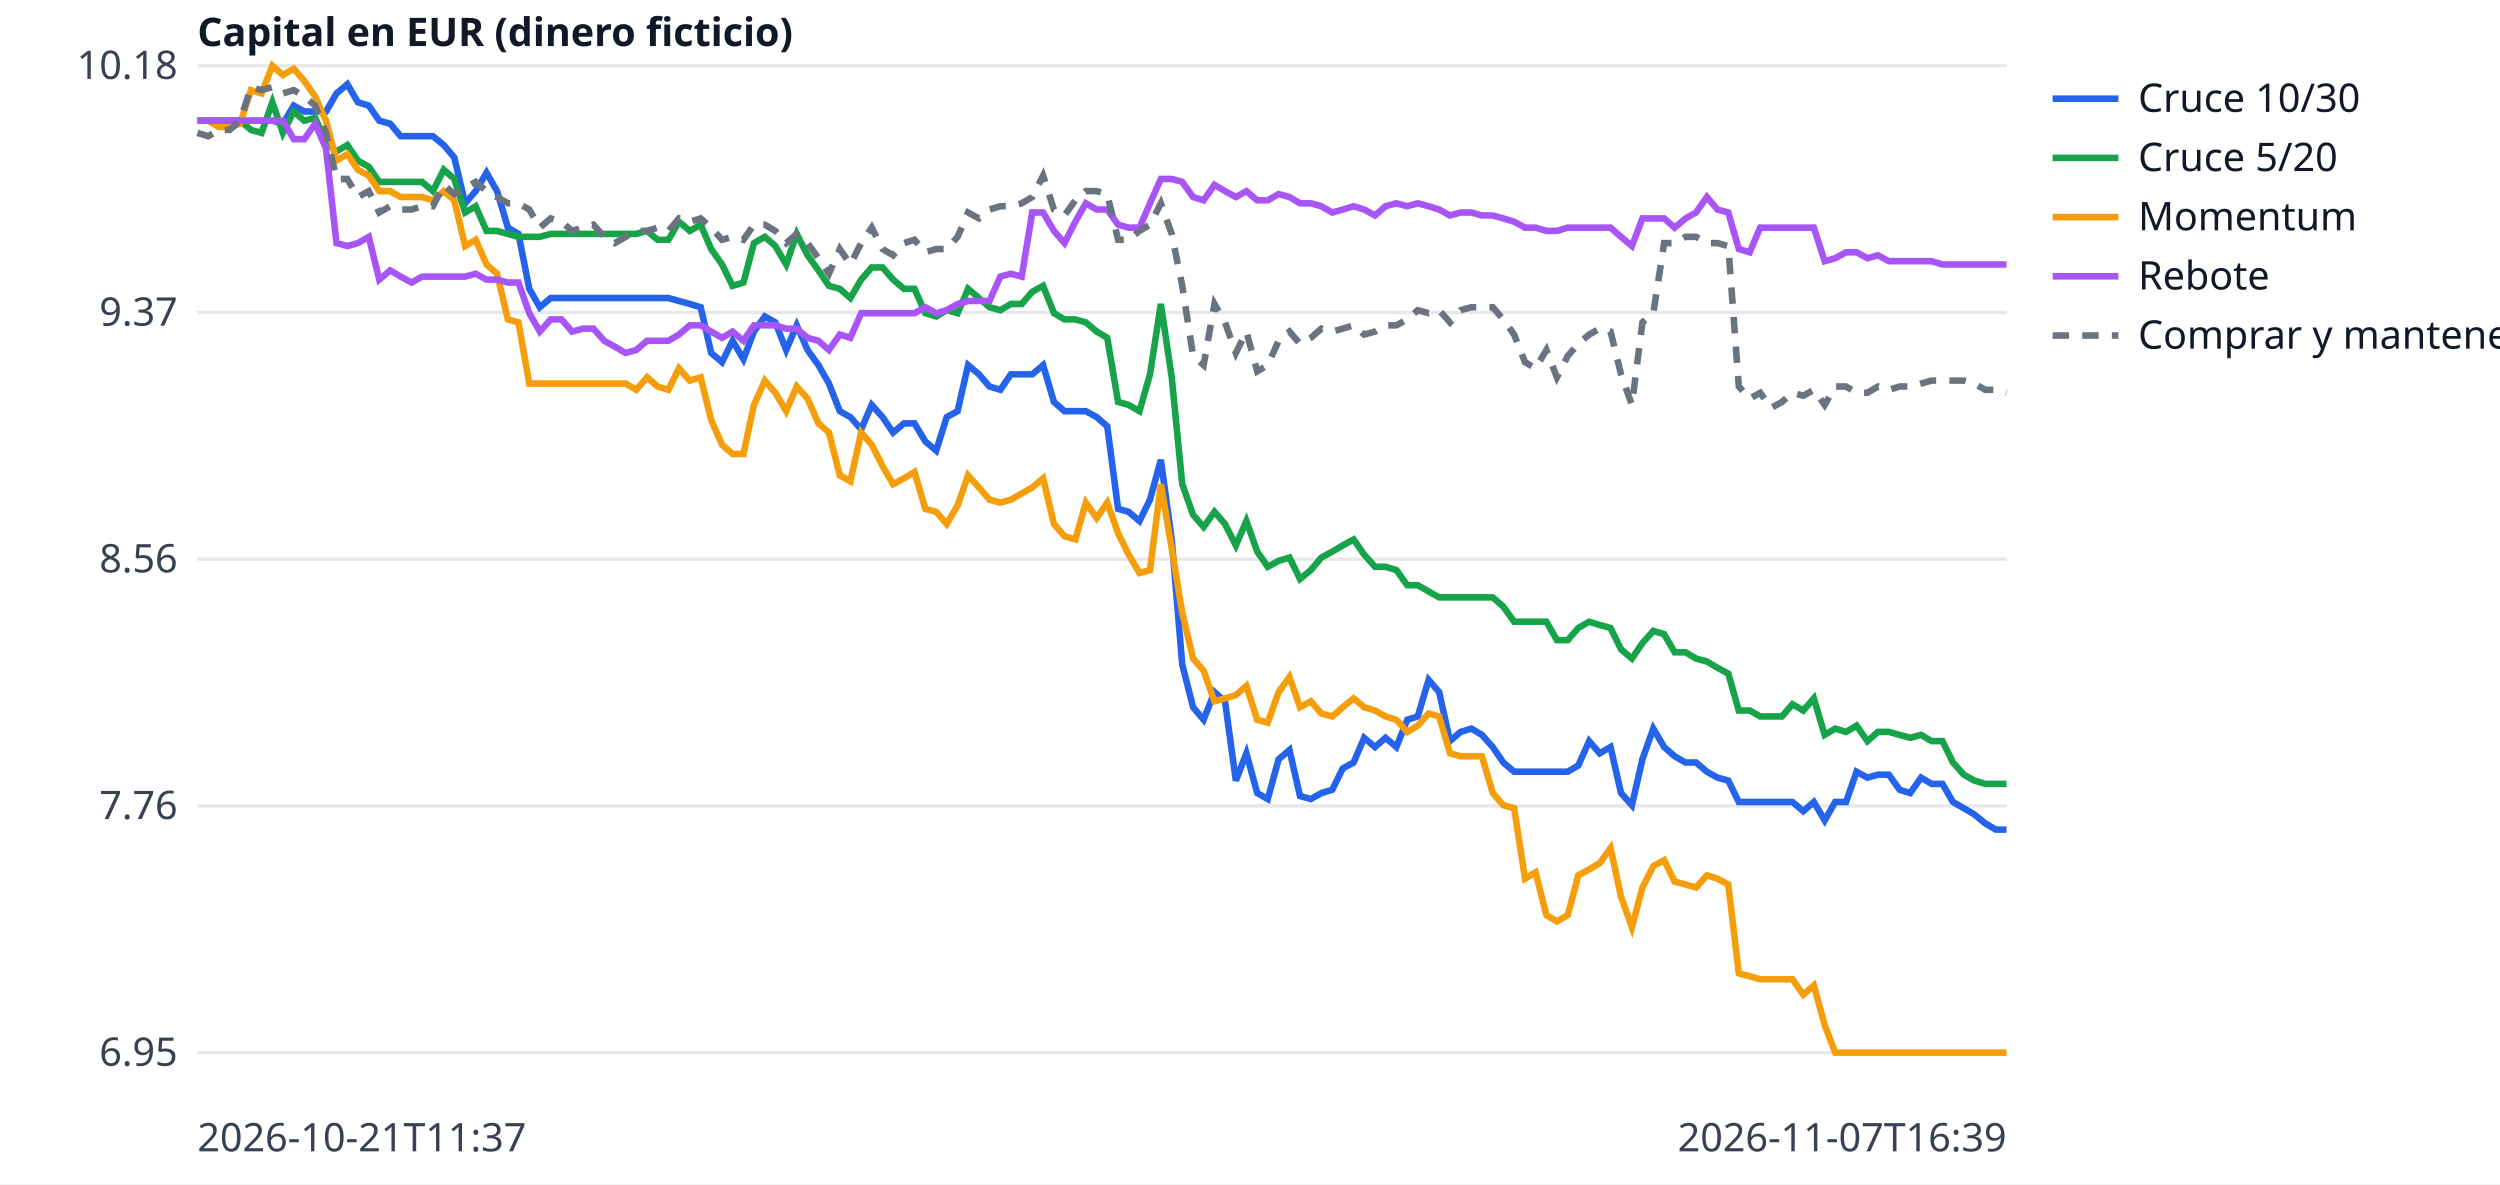
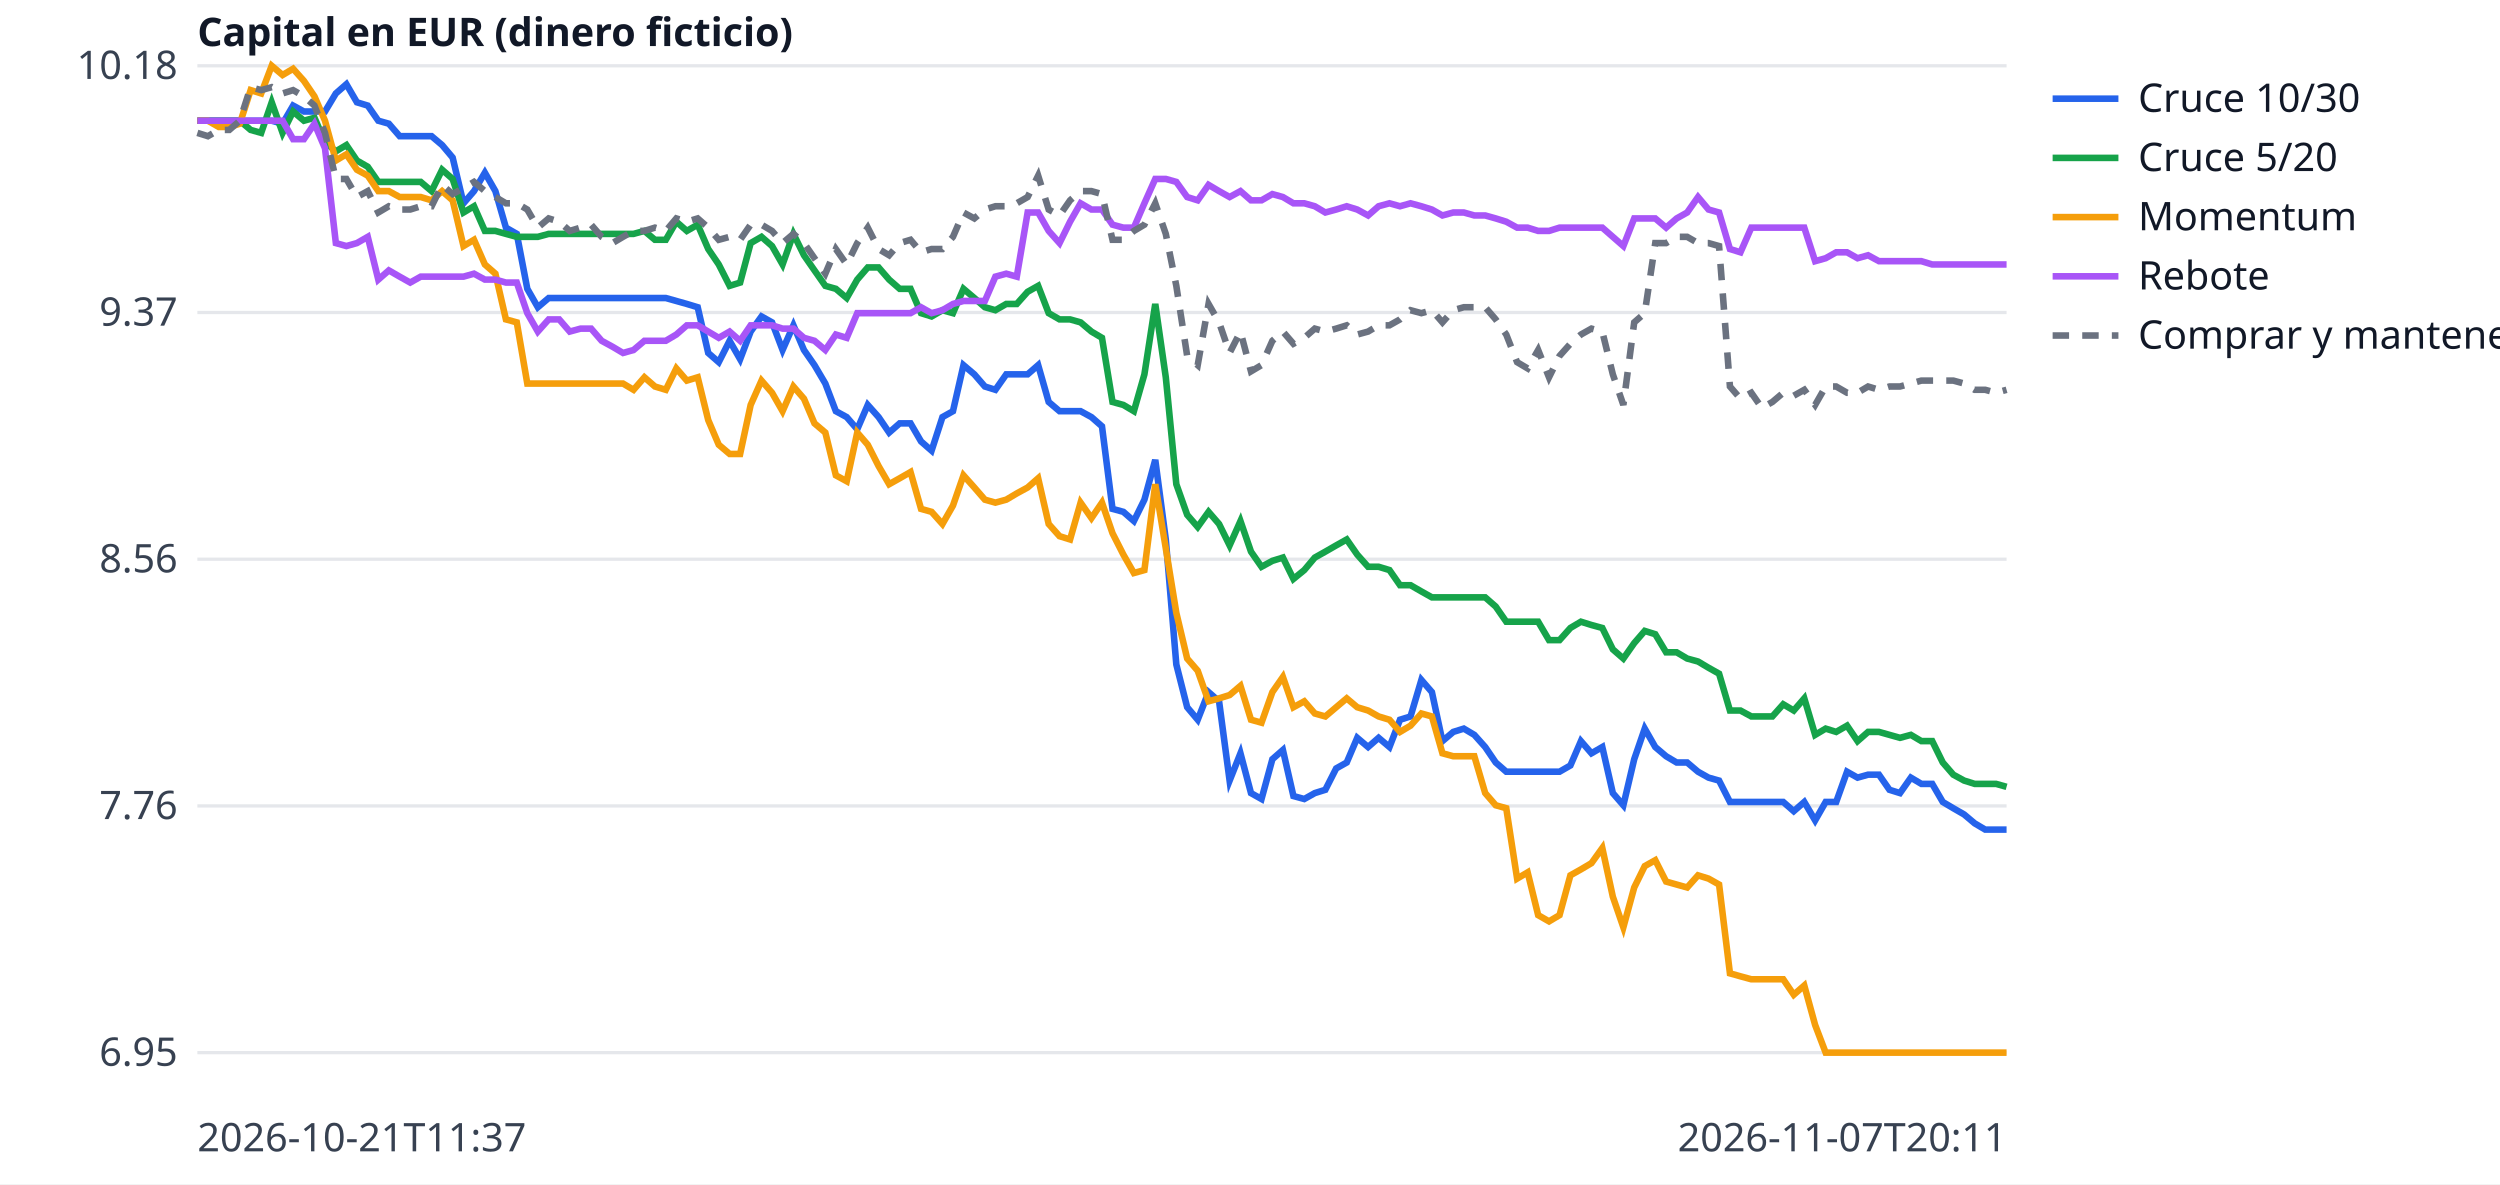
<svg xmlns="http://www.w3.org/2000/svg" width="760" height="360" viewBox="0 0 760 360" font-family="sans-serif" font-size="12">
  <rect width="760" height="360" fill="white" />
  <line x1="60" x2="610" y1="320.0" y2="320.0" stroke="#e5e7eb" />
  <text x="54" y="324.0" text-anchor="end" fill="#374151">6.95</text>
  <line x1="60" x2="610" y1="245.0" y2="245.0" stroke="#e5e7eb" />
  <text x="54" y="249.0" text-anchor="end" fill="#374151">7.76</text>
  <line x1="60" x2="610" y1="170.0" y2="170.0" stroke="#e5e7eb" />
  <text x="54" y="174.0" text-anchor="end" fill="#374151">8.56</text>
  <line x1="60" x2="610" y1="95.0" y2="95.0" stroke="#e5e7eb" />
  <text x="54" y="99.0" text-anchor="end" fill="#374151">9.37</text>
  <line x1="60" x2="610" y1="20.0" y2="20.0" stroke="#e5e7eb" />
  <text x="54" y="24.0" text-anchor="end" fill="#374151">10.18</text>
  <text x="60" y="350" fill="#374151">2026-10-21T11:37</text>
-   <text x="610" y="350" text-anchor="end" fill="#374151">2026-11-07T16:39</text>
+   <text x="610" y="350" text-anchor="end" fill="#374151">2026-11-07T20:11</text>
  <text x="60" y="14" fill="#111827" font-weight="bold">Capital en EUR (dinero ficticio)</text>
-   <polyline points="60.0,36.7 63.3,36.7 66.5,36.7 69.8,36.7 73.0,36.7 76.3,36.7 79.5,36.7 82.8,36.7 86.0,37.6 89.3,32.1 92.5,33.9 95.8,33.9 99.1,33.9 102.3,28.4 105.6,25.6 108.8,31.1 112.1,32.1 115.3,36.7 118.6,37.6 121.8,41.4 125.1,41.4 128.3,41.4 131.6,41.4 134.9,44.1 138.1,47.9 141.4,61.8 144.6,58.1 147.9,52.5 151.1,58.1 154.4,69.2 157.6,71.1 160.9,87.8 164.1,93.4 167.4,90.6 170.7,90.6 173.9,90.6 177.2,90.6 180.4,90.6 183.7,90.6 186.9,90.6 190.2,90.6 193.4,90.6 196.7,90.6 199.9,90.6 203.2,90.6 206.4,91.5 209.7,92.4 213.0,93.4 216.2,107.3 219.5,110.1 222.7,103.6 226.0,109.2 229.2,100.8 232.5,96.2 235.7,98.0 239.0,106.4 242.2,98.9 245.5,106.4 248.8,111.0 252.0,116.6 255.3,125.0 258.5,126.8 261.8,130.5 265.0,123.1 268.3,126.8 271.5,131.5 274.8,128.7 278.0,128.7 281.3,134.2 284.6,137.0 287.8,126.8 291.1,125.0 294.3,111.0 297.6,113.8 300.8,117.5 304.1,118.5 307.3,113.8 310.6,113.8 313.8,113.8 317.1,111.0 320.4,122.2 323.6,125.0 326.9,125.0 330.1,125.0 333.4,126.8 336.6,129.6 339.9,154.7 343.1,155.6 346.4,158.4 349.6,151.9 352.9,139.8 356.2,164.0 359.4,202.0 362.7,215.0 365.9,218.8 369.2,210.4 372.4,213.2 375.7,237.3 378.9,229.0 382.2,241.1 385.4,242.9 388.7,230.8 392.0,228.0 395.2,242.0 398.5,242.9 401.7,241.1 405.0,240.1 408.2,233.6 411.5,231.8 414.7,224.3 418.0,227.1 421.2,224.3 424.5,227.1 427.8,218.8 431.0,217.8 434.3,206.7 437.5,210.4 440.8,225.3 444.0,222.5 447.3,221.5 450.5,223.4 453.8,227.1 457.0,231.8 460.3,234.6 463.6,234.6 466.8,234.6 470.1,234.6 473.3,234.6 476.6,234.6 479.8,232.7 483.1,225.3 486.3,229.0 489.6,227.1 492.8,241.1 496.1,244.8 499.3,230.8 502.6,221.5 505.9,227.1 509.1,229.9 512.4,231.8 515.6,231.8 518.9,234.6 522.1,236.4 525.4,237.3 528.6,243.8 531.9,243.8 535.1,243.8 538.4,243.8 541.7,243.8 544.9,243.8 548.2,246.6 551.4,243.8 554.7,249.4 557.9,243.8 561.2,243.8 564.4,234.6 567.7,236.4 570.9,235.5 574.2,235.5 577.5,240.1 580.7,241.1 584.0,236.4 587.2,238.3 590.5,238.3 593.7,243.8 597.0,245.7 600.2,247.6 603.5,250.3 606.7,252.2 610.0,252.2" fill="none" stroke="#2563eb" stroke-width="2" />
+   <polyline points="60.0,36.7 63.2,36.7 66.5,36.7 69.7,36.7 72.9,36.7 76.2,36.7 79.4,36.7 82.6,36.7 85.9,37.6 89.1,32.1 92.4,33.9 95.6,33.9 98.8,33.9 102.1,28.4 105.3,25.6 108.5,31.1 111.8,32.1 115.0,36.7 118.2,37.6 121.5,41.4 124.7,41.4 127.9,41.4 131.2,41.4 134.4,44.1 137.6,47.9 140.9,61.8 144.1,58.1 147.4,52.5 150.6,58.1 153.8,69.2 157.1,71.1 160.3,87.8 163.5,93.4 166.8,90.6 170.0,90.6 173.2,90.6 176.5,90.6 179.7,90.6 182.9,90.6 186.2,90.6 189.4,90.6 192.6,90.6 195.9,90.6 199.1,90.6 202.4,90.6 205.6,91.5 208.8,92.4 212.1,93.4 215.3,107.3 218.5,110.1 221.8,103.6 225.0,109.2 228.2,100.8 231.5,96.2 234.7,98.0 237.9,106.4 241.2,98.9 244.4,106.4 247.6,111.0 250.9,116.6 254.1,125.0 257.4,126.8 260.6,130.5 263.8,123.1 267.1,126.8 270.3,131.5 273.5,128.7 276.8,128.7 280.0,134.2 283.2,137.0 286.5,126.8 289.7,125.0 292.9,111.0 296.2,113.8 299.4,117.5 302.6,118.5 305.9,113.8 309.1,113.8 312.4,113.8 315.6,111.0 318.8,122.2 322.1,125.0 325.3,125.0 328.5,125.0 331.8,126.8 335.0,129.6 338.2,154.7 341.5,155.6 344.7,158.4 347.9,151.9 351.2,139.8 354.4,164.0 357.6,202.0 360.9,215.0 364.1,218.8 367.4,210.4 370.6,213.2 373.8,237.3 377.1,229.0 380.3,241.1 383.5,242.9 386.8,230.8 390.0,228.0 393.2,242.0 396.5,242.9 399.7,241.1 402.9,240.1 406.2,233.6 409.4,231.8 412.6,224.3 415.9,227.1 419.1,224.3 422.4,227.1 425.6,218.8 428.8,217.8 432.1,206.7 435.3,210.4 438.5,225.3 441.8,222.5 445.0,221.5 448.2,223.4 451.5,227.1 454.7,231.8 457.9,234.6 461.2,234.6 464.4,234.6 467.6,234.6 470.9,234.6 474.1,234.6 477.4,232.7 480.6,225.3 483.8,229.0 487.1,227.1 490.3,241.1 493.5,244.8 496.8,230.8 500.0,221.5 503.2,227.1 506.5,229.9 509.7,231.8 512.9,231.8 516.2,234.6 519.4,236.4 522.6,237.3 525.9,243.8 529.1,243.8 532.4,243.8 535.6,243.8 538.8,243.8 542.1,243.8 545.3,246.6 548.5,243.8 551.8,249.4 555.0,243.8 558.2,243.8 561.5,234.6 564.7,236.4 567.9,235.5 571.2,235.5 574.4,240.1 577.6,241.1 580.9,236.4 584.1,238.3 587.4,238.3 590.6,243.8 593.8,245.7 597.1,247.6 600.3,250.3 603.5,252.2 606.8,252.2 610.0,252.2" fill="none" stroke="#2563eb" stroke-width="2" />
  <line x1="624" x2="644" y1="30" y2="30" stroke="#2563eb" stroke-width="2" />
  <text x="650" y="34" fill="#111827">Cruce 10/30</text>
-   <polyline points="60.0,36.7 63.3,36.7 66.5,36.7 69.8,36.7 73.0,36.7 76.3,39.5 79.5,40.4 82.8,31.1 86.0,40.4 89.3,33.9 92.5,36.7 95.8,35.8 99.1,43.2 102.3,46.0 105.6,44.1 108.8,48.8 112.1,50.7 115.3,55.3 118.6,55.3 121.8,55.3 125.1,55.3 128.3,55.3 131.6,58.1 134.9,51.6 138.1,54.4 141.4,64.6 144.6,62.7 147.9,70.2 151.1,70.2 154.4,71.1 157.6,72.0 160.9,72.0 164.1,72.0 167.4,71.1 170.7,71.1 173.9,71.1 177.2,71.1 180.4,71.1 183.7,71.1 186.9,71.1 190.2,71.1 193.4,71.1 196.7,70.2 199.9,72.9 203.2,72.9 206.4,67.4 209.7,70.2 213.0,68.3 216.2,75.7 219.5,80.4 222.7,86.9 226.0,85.9 229.2,73.9 232.5,72.0 235.7,74.8 239.0,80.4 242.2,71.1 245.5,77.6 248.8,82.2 252.0,86.9 255.3,87.8 258.5,90.6 261.8,85.0 265.0,81.3 268.3,81.3 271.5,85.0 274.8,87.8 278.0,87.8 281.3,95.2 284.6,96.2 287.8,94.3 291.1,95.2 294.3,87.8 297.6,90.6 300.8,93.4 304.1,94.3 307.3,92.4 310.6,92.4 313.8,88.7 317.1,86.9 320.4,95.2 323.6,97.1 326.9,97.1 330.1,98.0 333.4,100.8 336.6,102.7 339.9,122.2 343.1,123.1 346.4,125.0 349.6,113.8 352.9,92.4 356.2,114.7 359.4,147.2 362.7,156.5 365.9,160.2 369.2,155.6 372.4,159.3 375.7,165.8 378.9,158.4 382.2,167.7 385.4,172.3 388.7,170.5 392.0,169.5 395.2,176.0 398.5,173.3 401.7,169.5 405.0,167.7 408.2,165.8 411.5,164.0 414.7,168.6 418.0,172.3 421.2,172.3 424.5,173.3 427.8,177.9 431.0,177.9 434.3,179.8 437.5,181.6 440.8,181.6 444.0,181.6 447.3,181.6 450.5,181.6 453.8,181.6 457.0,184.4 460.3,189.0 463.6,189.0 466.8,189.0 470.1,189.0 473.3,194.6 476.6,194.6 479.8,190.9 483.1,189.0 486.3,190.0 489.6,190.9 492.8,197.4 496.1,200.2 499.3,195.5 502.6,191.8 505.9,192.8 509.1,198.3 512.4,198.3 515.6,200.2 518.9,201.1 522.1,203.0 525.4,204.8 528.6,216.0 531.9,216.0 535.1,217.8 538.4,217.8 541.7,217.8 544.9,214.1 548.2,216.0 551.4,212.3 554.7,223.4 557.9,221.5 561.2,222.5 564.4,220.6 567.7,225.3 570.9,222.5 574.2,222.5 577.5,223.4 580.7,224.3 584.0,223.4 587.2,225.3 590.5,225.3 593.7,231.8 597.0,235.5 600.2,237.3 603.5,238.3 606.7,238.3 610.0,238.3" fill="none" stroke="#16a34a" stroke-width="2" />
+   <polyline points="60.0,36.7 63.2,36.7 66.5,36.7 69.7,36.7 72.9,36.7 76.2,39.5 79.4,40.4 82.6,31.1 85.9,40.4 89.1,33.9 92.4,36.7 95.6,35.8 98.8,43.2 102.1,46.0 105.3,44.1 108.5,48.8 111.8,50.7 115.0,55.3 118.2,55.3 121.5,55.3 124.7,55.3 127.9,55.3 131.2,58.1 134.4,51.6 137.6,54.4 140.9,64.6 144.1,62.7 147.4,70.2 150.6,70.2 153.8,71.1 157.1,72.0 160.3,72.0 163.5,72.0 166.8,71.1 170.0,71.1 173.2,71.1 176.5,71.1 179.7,71.1 182.9,71.1 186.2,71.1 189.4,71.1 192.6,71.1 195.9,70.2 199.1,72.9 202.4,72.9 205.6,67.4 208.8,70.2 212.1,68.3 215.3,75.7 218.5,80.4 221.8,86.9 225.0,85.9 228.2,73.9 231.5,72.0 234.7,74.8 237.9,80.4 241.2,71.1 244.4,77.6 247.6,82.2 250.9,86.9 254.1,87.8 257.4,90.6 260.6,85.0 263.8,81.3 267.1,81.3 270.3,85.0 273.5,87.8 276.8,87.8 280.0,95.2 283.2,96.2 286.5,94.3 289.7,95.2 292.9,87.8 296.2,90.6 299.4,93.4 302.6,94.3 305.9,92.4 309.1,92.4 312.4,88.7 315.6,86.9 318.8,95.2 322.1,97.1 325.3,97.1 328.5,98.0 331.8,100.8 335.0,102.7 338.2,122.2 341.5,123.1 344.7,125.0 347.9,113.8 351.2,92.4 354.4,114.7 357.6,147.2 360.9,156.5 364.1,160.2 367.4,155.6 370.6,159.3 373.8,165.8 377.1,158.4 380.3,167.7 383.5,172.3 386.8,170.5 390.0,169.5 393.2,176.0 396.5,173.3 399.7,169.5 402.9,167.7 406.2,165.8 409.4,164.0 412.6,168.6 415.9,172.3 419.1,172.3 422.4,173.3 425.6,177.9 428.8,177.9 432.1,179.8 435.3,181.6 438.5,181.6 441.8,181.6 445.0,181.6 448.2,181.6 451.5,181.6 454.7,184.4 457.9,189.0 461.2,189.0 464.4,189.0 467.6,189.0 470.9,194.6 474.1,194.6 477.4,190.9 480.6,189.0 483.8,190.0 487.1,190.9 490.3,197.4 493.5,200.2 496.8,195.5 500.0,191.8 503.2,192.8 506.5,198.3 509.7,198.3 512.9,200.2 516.2,201.1 519.4,203.0 522.6,204.8 525.9,216.0 529.1,216.0 532.4,217.8 535.6,217.8 538.8,217.8 542.1,214.1 545.3,216.0 548.5,212.3 551.8,223.4 555.0,221.5 558.2,222.5 561.5,220.6 564.7,225.3 567.9,222.5 571.2,222.5 574.4,223.4 577.6,224.3 580.9,223.4 584.1,225.3 587.4,225.3 590.6,231.8 593.8,235.5 597.1,237.3 600.3,238.3 603.5,238.3 606.8,238.3 610.0,239.2" fill="none" stroke="#16a34a" stroke-width="2" />
  <line x1="624" x2="644" y1="48" y2="48" stroke="#16a34a" stroke-width="2" />
  <text x="650" y="52" fill="#111827">Cruce 5/20</text>
-   <polyline points="60.0,36.7 63.3,36.7 66.5,38.6 69.8,38.6 73.0,37.6 76.3,27.4 79.5,28.4 82.8,20.0 86.0,22.8 89.3,20.9 92.5,24.6 95.8,29.3 99.1,36.7 102.3,48.8 105.6,46.9 108.8,51.6 112.1,53.4 115.3,58.1 118.6,58.1 121.8,59.9 125.1,59.9 128.3,59.9 131.6,60.9 134.9,58.1 138.1,60.9 141.4,74.8 144.6,72.9 147.9,80.4 151.1,83.2 154.4,97.1 157.6,98.0 160.9,116.6 164.1,116.6 167.4,116.6 170.7,116.6 173.9,116.6 177.2,116.6 180.4,116.6 183.7,116.6 186.9,116.6 190.2,116.6 193.4,118.5 196.7,114.7 199.9,117.5 203.2,118.5 206.4,112.0 209.7,115.7 213.0,114.7 216.2,127.7 219.5,135.2 222.7,138.0 226.0,138.0 229.2,123.1 232.5,115.7 235.7,119.4 239.0,125.0 242.2,117.5 245.5,121.2 248.8,128.7 252.0,131.5 255.3,144.5 258.5,146.3 261.8,131.5 265.0,135.2 268.3,141.7 271.5,147.2 274.8,145.4 278.0,143.5 281.3,154.7 284.6,155.6 287.8,159.3 291.1,153.7 294.3,144.5 297.6,148.2 300.8,151.9 304.1,152.8 307.3,151.9 310.6,150.0 313.8,148.2 317.1,145.4 320.4,159.3 323.6,163.0 326.9,164.0 330.1,152.8 333.4,157.5 336.6,152.8 339.9,162.1 343.1,168.6 346.4,174.2 349.6,173.3 352.9,147.2 356.2,166.7 359.4,186.3 362.7,200.2 365.9,203.9 369.2,213.2 372.4,212.3 375.7,211.3 378.9,208.5 382.2,218.8 385.4,219.7 388.7,210.4 392.0,205.8 395.2,215.0 398.5,213.2 401.7,216.9 405.0,217.8 408.2,215.0 411.5,212.3 414.7,215.0 418.0,216.0 421.2,217.8 424.5,218.8 427.8,222.5 431.0,220.6 434.3,216.9 437.5,217.8 440.8,229.0 444.0,229.9 447.3,229.9 450.5,229.9 453.8,241.1 457.0,244.8 460.3,245.7 463.6,267.1 466.8,265.2 470.1,278.2 473.3,280.1 476.6,278.2 479.8,266.1 483.1,264.3 486.3,262.4 489.6,257.8 492.8,272.6 496.1,281.9 499.3,269.8 502.6,263.3 505.9,261.5 509.1,268.0 512.4,268.9 515.6,269.8 518.9,266.1 522.1,267.1 525.4,268.9 528.6,295.9 531.9,296.8 535.1,297.7 538.4,297.7 541.7,297.7 544.9,297.7 548.2,302.4 551.4,299.6 554.7,311.6 557.9,320.0 561.2,320.0 564.4,320.0 567.7,320.0 570.9,320.0 574.2,320.0 577.5,320.0 580.7,320.0 584.0,320.0 587.2,320.0 590.5,320.0 593.7,320.0 597.0,320.0 600.2,320.0 603.5,320.0 606.7,320.0 610.0,320.0" fill="none" stroke="#f59e0b" stroke-width="2" />
+   <polyline points="60.0,36.7 63.2,36.7 66.5,38.6 69.7,38.6 72.9,37.6 76.2,27.4 79.4,28.4 82.6,20.0 85.9,22.8 89.1,20.9 92.4,24.6 95.6,29.3 98.8,36.7 102.1,48.8 105.3,46.9 108.5,51.6 111.8,53.4 115.0,58.1 118.2,58.1 121.5,59.9 124.7,59.9 127.9,59.9 131.2,60.9 134.4,58.1 137.6,60.9 140.9,74.8 144.1,72.9 147.4,80.4 150.6,83.2 153.8,97.1 157.1,98.0 160.3,116.6 163.5,116.6 166.8,116.6 170.0,116.6 173.2,116.6 176.5,116.6 179.7,116.6 182.9,116.6 186.2,116.6 189.4,116.6 192.6,118.5 195.9,114.7 199.1,117.5 202.4,118.5 205.6,112.0 208.8,115.7 212.1,114.7 215.3,127.7 218.5,135.2 221.8,138.0 225.0,138.0 228.2,123.1 231.5,115.7 234.7,119.4 237.9,125.0 241.2,117.5 244.4,121.2 247.6,128.7 250.9,131.5 254.1,144.5 257.4,146.3 260.6,131.5 263.8,135.2 267.1,141.7 270.3,147.2 273.5,145.4 276.8,143.5 280.0,154.7 283.2,155.6 286.5,159.3 289.7,153.7 292.9,144.5 296.2,148.2 299.4,151.9 302.6,152.8 305.9,151.9 309.1,150.0 312.4,148.2 315.6,145.4 318.8,159.3 322.1,163.0 325.3,164.0 328.5,152.8 331.8,157.5 335.0,152.8 338.2,162.1 341.5,168.6 344.7,174.2 347.9,173.3 351.2,147.2 354.4,166.7 357.6,186.3 360.9,200.2 364.1,203.9 367.4,213.2 370.6,212.3 373.8,211.3 377.1,208.5 380.3,218.8 383.5,219.7 386.8,210.4 390.0,205.8 393.2,215.0 396.5,213.2 399.7,216.9 402.9,217.8 406.2,215.0 409.4,212.3 412.6,215.0 415.9,216.0 419.1,217.8 422.4,218.8 425.6,222.5 428.8,220.6 432.1,216.9 435.3,217.8 438.5,229.0 441.8,229.9 445.0,229.9 448.2,229.9 451.5,241.1 454.7,244.8 457.9,245.7 461.2,267.1 464.4,265.2 467.6,278.2 470.9,280.1 474.1,278.2 477.4,266.1 480.6,264.3 483.8,262.4 487.1,257.8 490.3,272.6 493.5,281.9 496.8,269.8 500.0,263.3 503.2,261.5 506.5,268.0 509.7,268.9 512.9,269.8 516.2,266.1 519.4,267.1 522.6,268.9 525.9,295.9 529.1,296.8 532.4,297.7 535.6,297.7 538.8,297.7 542.1,297.7 545.3,302.4 548.5,299.6 551.8,311.6 555.0,320.0 558.2,320.0 561.5,320.0 564.7,320.0 567.9,320.0 571.2,320.0 574.4,320.0 577.6,320.0 580.9,320.0 584.1,320.0 587.4,320.0 590.6,320.0 593.8,320.0 597.1,320.0 600.3,320.0 603.5,320.0 606.8,320.0 610.0,320.0" fill="none" stroke="#f59e0b" stroke-width="2" />
  <line x1="624" x2="644" y1="66" y2="66" stroke="#f59e0b" stroke-width="2" />
  <text x="650" y="70" fill="#111827">Momentum</text>
-   <polyline points="60.0,36.7 63.3,36.7 66.5,36.7 69.8,36.7 73.0,36.7 76.3,36.7 79.5,36.7 82.8,36.7 86.0,36.7 89.3,42.3 92.5,42.3 95.8,37.6 99.1,45.1 102.3,73.9 105.6,74.8 108.8,73.9 112.1,72.0 115.3,85.0 118.6,82.2 121.8,84.1 125.1,85.9 128.3,84.1 131.6,84.1 134.9,84.1 138.1,84.1 141.4,84.1 144.6,83.2 147.9,85.0 151.1,85.0 154.4,85.9 157.6,85.9 160.9,95.2 164.1,100.8 167.4,97.1 170.7,97.1 173.9,100.8 177.2,99.9 180.4,99.9 183.7,103.6 186.9,105.4 190.2,107.3 193.4,106.4 196.7,103.6 199.9,103.6 203.2,103.6 206.4,101.7 209.7,98.9 213.0,98.9 216.2,100.8 219.5,102.7 222.7,100.8 226.0,103.6 229.2,98.9 232.5,98.9 235.7,98.9 239.0,99.9 242.2,99.9 245.5,102.7 248.8,103.6 252.0,106.4 255.3,101.7 258.5,102.7 261.8,95.2 265.0,95.2 268.3,95.2 271.5,95.2 274.8,95.2 278.0,95.2 281.3,93.4 284.6,95.2 287.8,94.3 291.1,92.4 294.3,91.5 297.6,91.5 300.8,91.5 304.1,84.1 307.3,83.2 310.6,84.1 313.8,64.6 317.1,64.6 320.4,70.2 323.6,73.9 326.9,67.4 330.1,61.8 333.4,63.7 336.6,63.7 339.9,68.3 343.1,69.2 346.4,69.2 349.6,61.8 352.9,54.4 356.2,54.4 359.4,55.3 362.7,59.9 365.9,60.9 369.2,56.2 372.4,58.1 375.7,59.9 378.9,58.1 382.2,60.9 385.4,60.9 388.7,59.0 392.0,59.9 395.2,61.8 398.5,61.8 401.7,62.7 405.0,64.6 408.2,63.7 411.5,62.7 414.7,63.7 418.0,65.5 421.2,62.7 424.5,61.8 427.8,62.7 431.0,61.8 434.3,62.7 437.5,63.7 440.8,65.5 444.0,64.6 447.3,64.6 450.5,65.5 453.8,65.5 457.0,66.4 460.3,67.4 463.6,69.2 466.8,69.2 470.1,70.2 473.3,70.2 476.6,69.2 479.8,69.2 483.1,69.2 486.3,69.2 489.6,69.2 492.8,72.0 496.1,74.8 499.3,66.4 502.6,66.4 505.9,66.4 509.1,69.2 512.4,66.4 515.6,64.6 518.9,59.9 522.1,63.7 525.4,64.6 528.6,75.7 531.9,76.7 535.1,69.2 538.4,69.2 541.7,69.2 544.9,69.2 548.2,69.2 551.4,69.2 554.7,79.4 557.9,78.5 561.2,76.7 564.4,76.7 567.7,78.5 570.9,77.6 574.2,79.4 577.5,79.4 580.7,79.4 584.0,79.4 587.2,79.4 590.5,80.4 593.7,80.4 597.0,80.4 600.2,80.4 603.5,80.4 606.7,80.4 610.0,80.4" fill="none" stroke="#a855f7" stroke-width="2" />
+   <polyline points="60.0,36.7 63.2,36.7 66.5,36.7 69.7,36.7 72.9,36.7 76.2,36.7 79.4,36.7 82.6,36.7 85.9,36.7 89.1,42.3 92.4,42.3 95.6,37.6 98.8,45.1 102.1,73.9 105.3,74.8 108.5,73.9 111.8,72.0 115.0,85.0 118.2,82.2 121.5,84.1 124.7,85.9 127.9,84.1 131.2,84.1 134.4,84.1 137.6,84.1 140.9,84.1 144.1,83.2 147.4,85.0 150.6,85.0 153.8,85.9 157.1,85.9 160.3,95.2 163.5,100.8 166.8,97.1 170.0,97.1 173.2,100.8 176.5,99.9 179.7,99.9 182.9,103.6 186.2,105.4 189.4,107.3 192.6,106.4 195.9,103.6 199.1,103.6 202.4,103.6 205.6,101.7 208.8,98.9 212.1,98.9 215.3,100.8 218.5,102.7 221.8,100.8 225.0,103.6 228.2,98.9 231.5,98.9 234.7,98.9 237.9,99.9 241.2,99.9 244.4,102.7 247.6,103.6 250.9,106.4 254.1,101.7 257.4,102.7 260.6,95.2 263.8,95.2 267.1,95.2 270.3,95.2 273.5,95.2 276.8,95.2 280.0,93.4 283.2,95.2 286.5,94.3 289.7,92.4 292.9,91.5 296.2,91.5 299.4,91.5 302.6,84.1 305.9,83.2 309.1,84.1 312.4,64.6 315.6,64.6 318.8,70.2 322.1,73.9 325.3,67.4 328.5,61.8 331.8,63.7 335.0,63.7 338.2,68.3 341.5,69.2 344.7,69.2 347.9,61.8 351.2,54.4 354.4,54.4 357.6,55.3 360.9,59.9 364.1,60.9 367.4,56.2 370.6,58.1 373.8,59.9 377.1,58.1 380.3,60.9 383.5,60.9 386.8,59.0 390.0,59.9 393.2,61.8 396.5,61.8 399.7,62.7 402.9,64.6 406.2,63.7 409.4,62.7 412.6,63.7 415.9,65.5 419.1,62.7 422.4,61.8 425.6,62.7 428.8,61.8 432.1,62.7 435.3,63.7 438.5,65.5 441.8,64.6 445.0,64.6 448.2,65.5 451.5,65.5 454.7,66.4 457.9,67.4 461.2,69.2 464.4,69.2 467.6,70.2 470.9,70.2 474.1,69.2 477.4,69.2 480.6,69.2 483.8,69.2 487.1,69.2 490.3,72.0 493.5,74.8 496.8,66.4 500.0,66.4 503.2,66.4 506.5,69.2 509.7,66.4 512.9,64.6 516.2,59.9 519.4,63.7 522.6,64.6 525.9,75.7 529.1,76.7 532.4,69.2 535.6,69.2 538.8,69.2 542.1,69.2 545.3,69.2 548.5,69.2 551.8,79.4 555.0,78.5 558.2,76.7 561.5,76.7 564.7,78.5 567.9,77.6 571.2,79.4 574.4,79.4 577.6,79.4 580.9,79.4 584.1,79.4 587.4,80.4 590.6,80.4 593.8,80.4 597.1,80.4 600.3,80.4 603.5,80.4 606.8,80.4 610.0,80.4" fill="none" stroke="#a855f7" stroke-width="2" />
  <line x1="624" x2="644" y1="84" y2="84" stroke="#a855f7" stroke-width="2" />
  <text x="650" y="88" fill="#111827">Rebote</text>
-   <polyline points="60.0,40.4 63.3,41.4 66.5,39.5 69.8,39.5 73.0,36.7 76.3,26.5 79.5,27.4 82.8,26.5 86.0,28.4 89.3,27.4 92.5,29.3 95.8,32.1 99.1,40.4 102.3,54.4 105.6,54.4 108.8,59.9 112.1,58.1 115.3,64.6 118.6,62.7 121.8,63.7 125.1,63.7 128.3,62.7 131.6,62.7 134.9,56.2 138.1,59.0 141.4,57.2 144.6,55.3 147.9,58.1 151.1,59.9 154.4,61.8 157.6,61.8 160.9,63.7 164.1,69.2 167.4,66.4 170.7,67.4 173.9,70.2 177.2,69.2 180.4,68.3 183.7,72.0 186.9,73.9 190.2,72.0 193.4,70.2 196.7,70.2 199.9,69.2 203.2,70.2 206.4,66.4 209.7,67.4 213.0,66.4 216.2,69.2 219.5,72.9 222.7,72.0 226.0,72.9 229.2,68.3 232.5,68.3 235.7,70.2 239.0,73.9 242.2,71.1 245.5,73.9 248.8,78.5 252.0,83.2 255.3,75.7 258.5,80.4 261.8,73.9 265.0,69.2 268.3,75.7 271.5,77.6 274.8,73.9 278.0,72.9 281.3,76.7 284.6,75.7 287.8,75.7 291.1,72.0 294.3,64.6 297.6,66.4 300.8,63.7 304.1,62.7 307.3,62.7 310.6,61.8 313.8,59.9 317.1,53.4 320.4,63.7 323.6,65.5 326.9,60.9 330.1,58.1 333.4,58.1 336.6,59.0 339.9,72.9 343.1,72.9 346.4,70.2 349.6,68.3 352.9,61.8 356.2,71.1 359.4,86.9 362.7,108.2 365.9,111.0 369.2,92.4 372.4,98.0 375.7,107.3 378.9,100.8 382.2,112.9 385.4,111.0 388.7,103.6 392.0,100.8 395.2,104.5 398.5,102.7 401.7,99.9 405.0,100.8 408.2,99.9 411.5,98.9 414.7,101.7 418.0,100.8 421.2,98.9 424.5,98.9 427.8,97.1 431.0,94.3 434.3,95.2 437.5,94.3 440.8,98.0 444.0,94.3 447.3,93.4 450.5,93.4 453.8,93.4 457.0,97.1 460.3,101.7 463.6,110.1 466.8,112.0 470.1,106.4 473.3,114.7 476.6,108.2 479.8,104.5 483.1,101.7 486.3,99.9 489.6,100.8 492.8,113.8 496.1,123.1 499.3,98.0 502.6,95.2 505.9,73.9 509.1,73.9 512.4,72.0 515.6,72.0 518.9,73.9 522.1,73.9 525.4,74.8 528.6,117.5 531.9,121.2 535.1,119.4 538.4,124.0 541.7,122.2 544.9,119.4 548.2,120.3 551.4,118.5 554.7,123.1 557.9,117.5 561.2,117.5 564.4,119.4 567.7,119.4 570.9,117.5 574.2,118.5 577.5,117.5 580.7,117.5 584.0,116.6 587.2,115.7 590.5,115.7 593.7,115.7 597.0,115.7 600.2,116.6 603.5,118.5 606.7,118.5 610.0,119.4" fill="none" stroke="#6b7280" stroke-width="2" stroke-dasharray="5 4" />
+   <polyline points="60.0,40.4 63.2,41.4 66.5,39.5 69.7,39.5 72.9,36.7 76.2,26.5 79.4,27.4 82.6,26.5 85.9,28.4 89.1,27.4 92.4,29.3 95.6,32.1 98.8,40.4 102.1,54.4 105.3,54.4 108.5,59.9 111.8,58.1 115.0,64.6 118.2,62.7 121.5,63.7 124.7,63.7 127.9,62.7 131.2,62.7 134.4,56.2 137.6,59.0 140.9,57.2 144.1,55.3 147.4,58.1 150.6,59.9 153.8,61.8 157.1,61.8 160.3,63.7 163.5,69.2 166.8,66.4 170.0,67.4 173.2,70.2 176.5,69.2 179.7,68.3 182.9,72.0 186.2,73.9 189.4,72.0 192.6,70.2 195.9,70.2 199.1,69.2 202.4,70.2 205.6,66.4 208.8,67.4 212.1,66.4 215.3,69.2 218.5,72.9 221.8,72.0 225.0,72.9 228.2,68.3 231.5,68.3 234.7,70.2 237.9,73.9 241.2,71.1 244.4,73.9 247.6,78.5 250.9,83.2 254.1,75.7 257.4,80.4 260.6,73.9 263.8,69.2 267.1,75.7 270.3,77.6 273.5,73.9 276.8,72.9 280.0,76.7 283.2,75.7 286.5,75.7 289.7,72.0 292.9,64.6 296.2,66.4 299.4,63.7 302.6,62.7 305.9,62.7 309.1,61.8 312.4,59.9 315.6,53.4 318.8,63.7 322.1,65.5 325.3,60.9 328.5,58.1 331.8,58.1 335.0,59.0 338.2,72.9 341.5,72.9 344.7,70.2 347.9,68.3 351.2,61.8 354.4,71.1 357.6,86.9 360.9,108.2 364.1,111.0 367.4,92.4 370.6,98.0 373.8,107.3 377.1,100.8 380.3,112.9 383.5,111.0 386.8,103.6 390.0,100.8 393.2,104.5 396.5,102.7 399.7,99.9 402.9,100.8 406.2,99.9 409.4,98.9 412.6,101.7 415.9,100.8 419.1,98.9 422.4,98.9 425.6,97.1 428.8,94.3 432.1,95.2 435.3,94.3 438.5,98.0 441.8,94.3 445.0,93.4 448.2,93.4 451.5,93.4 454.7,97.1 457.9,101.7 461.2,110.1 464.4,112.0 467.6,106.4 470.9,114.7 474.1,108.2 477.4,104.5 480.6,101.7 483.8,99.9 487.1,100.8 490.3,113.8 493.5,123.1 496.8,98.0 500.0,95.2 503.2,73.9 506.5,73.9 509.7,72.0 512.9,72.0 516.2,73.9 519.4,73.9 522.6,74.8 525.9,117.5 529.1,121.2 532.4,119.4 535.6,124.0 538.8,122.2 542.1,119.4 545.3,120.3 548.5,118.5 551.8,123.1 555.0,117.5 558.2,117.5 561.5,119.4 564.7,119.4 567.9,117.5 571.2,118.5 574.4,117.5 577.6,117.5 580.9,116.6 584.1,115.7 587.4,115.7 590.6,115.7 593.8,115.7 597.1,116.6 600.3,118.5 603.5,118.5 606.8,119.4 610.0,118.5" fill="none" stroke="#6b7280" stroke-width="2" stroke-dasharray="5 4" />
  <line x1="624" x2="644" y1="102" y2="102" stroke="#6b7280" stroke-width="2" stroke-dasharray="5 4" />
  <text x="650" y="106" fill="#111827">Comprar y mantener</text>
</svg>
